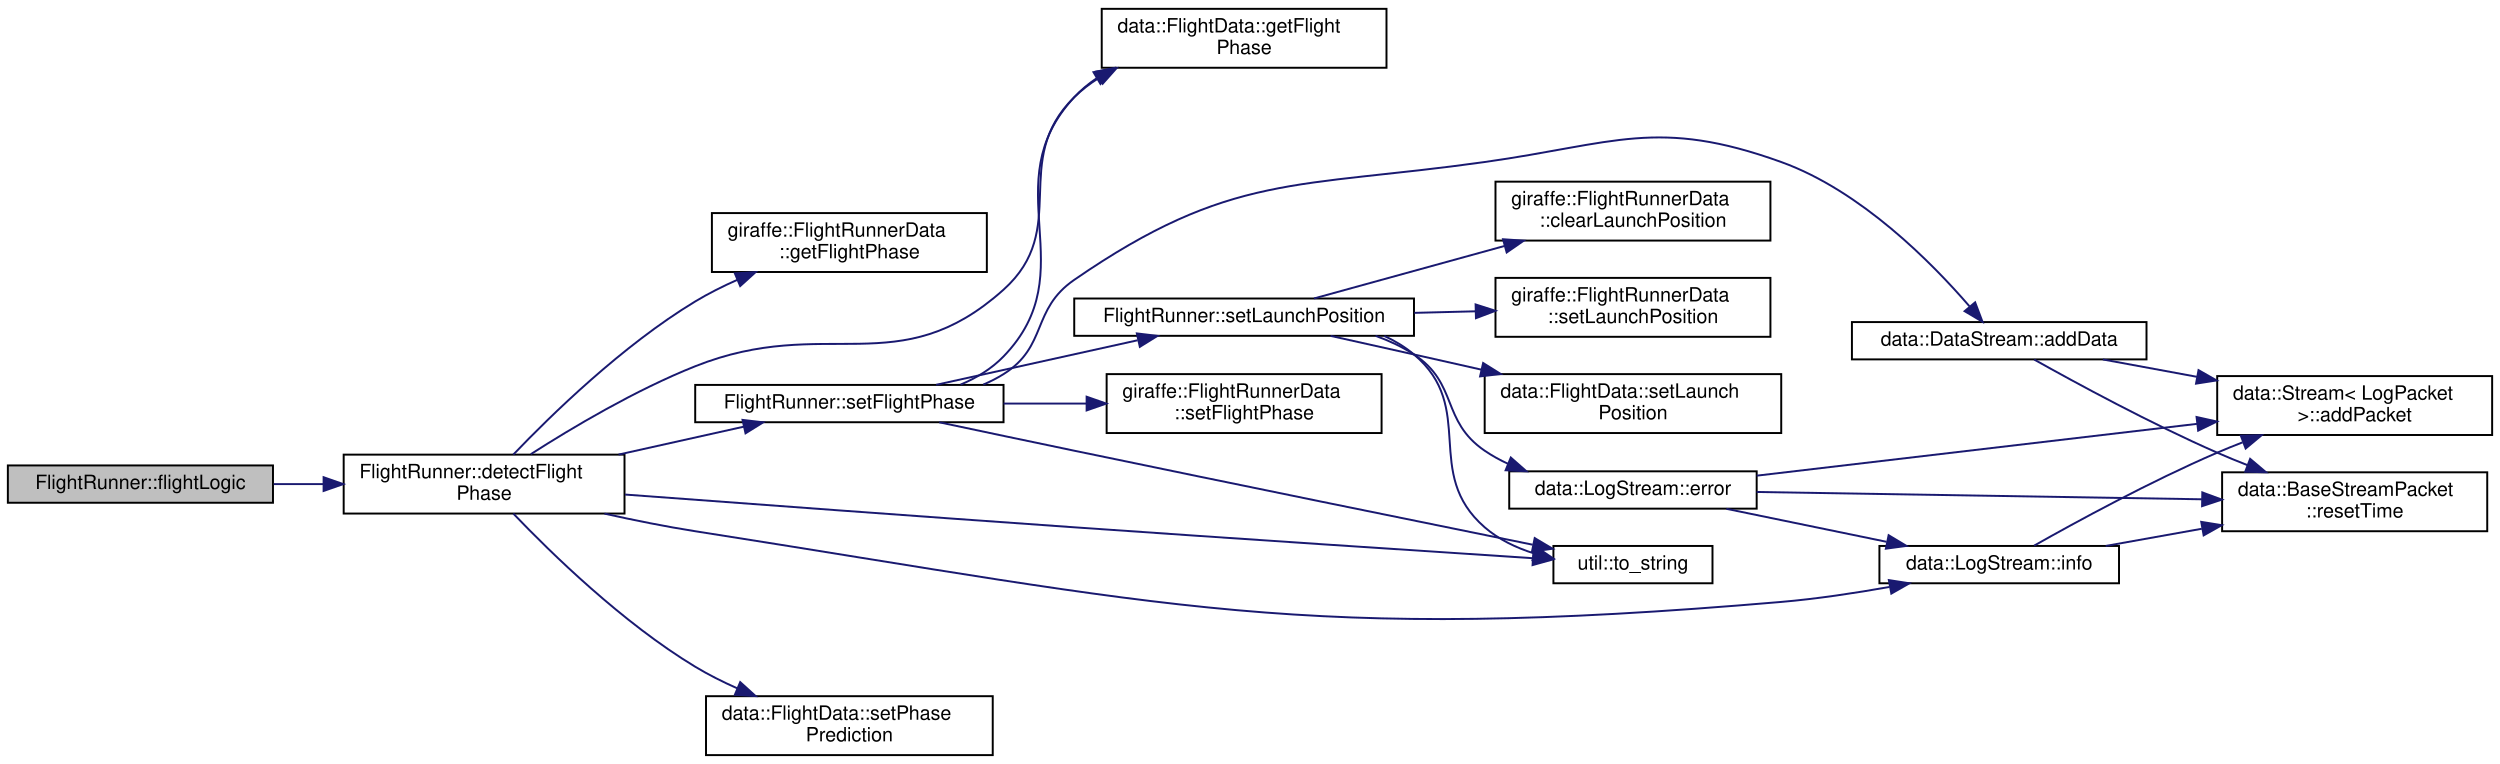
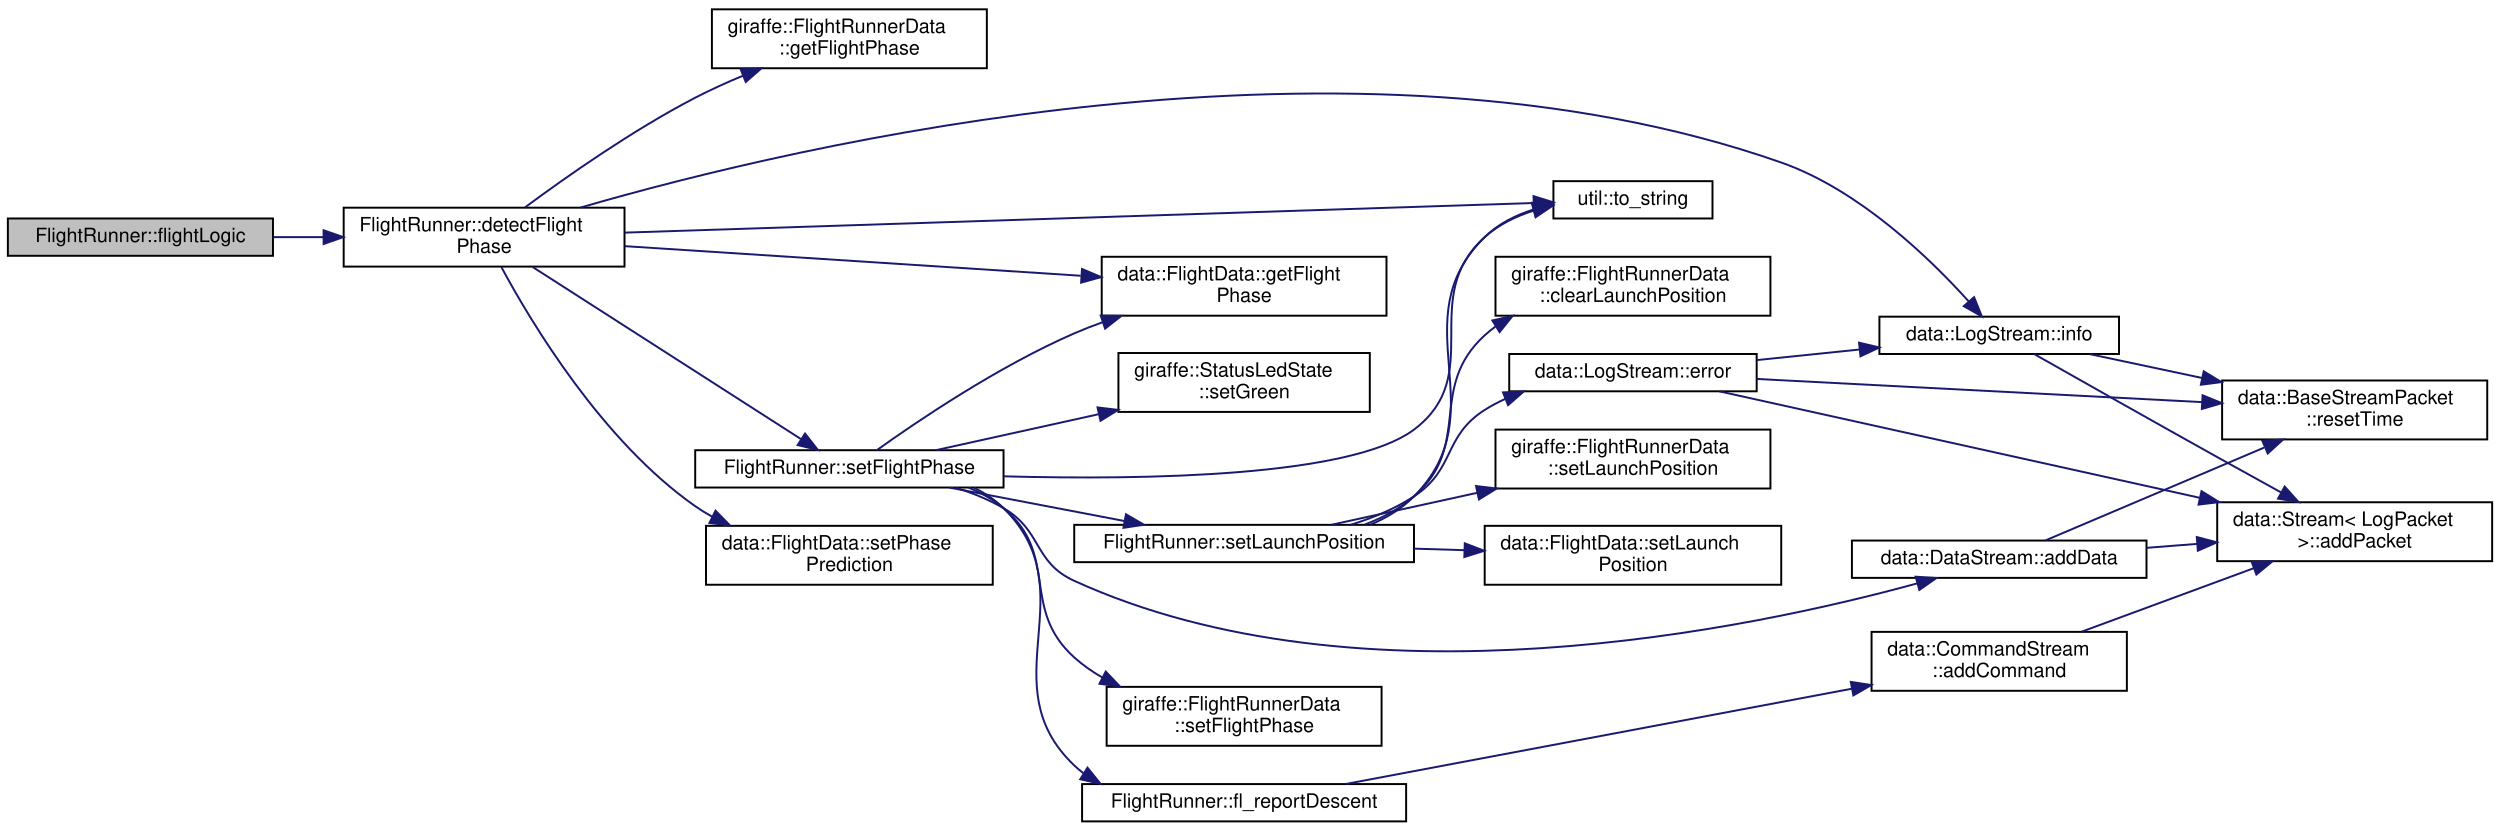
- <svg xmlns="http://www.w3.org/2000/svg" xmlns:xlink="http://www.w3.org/1999/xlink" width="1273pt" height="389pt" viewBox="0.00 0.00 1273.00 389.00">
-   <g id="graph0" class="graph" transform="scale(1 1) rotate(0) translate(4 385)">
+ <svg xmlns="http://www.w3.org/2000/svg" xmlns:xlink="http://www.w3.org/1999/xlink" width="1273pt" height="423pt" viewBox="0.00 0.00 1273.00 422.50">
+   <g id="graph0" class="graph" transform="scale(1 1) rotate(0) translate(4 418.5)">
    <g id="node1" class="node">
      <g id="a_node1">
        <a xlink:title="The main flight logic function. Called in the flight loop.">
-           <polygon fill="#bfbfbf" stroke="black" points="0,-129 0,-148 135,-148 135,-129 0,-129" />
-           <text text-anchor="middle" x="67.5" y="-136" font-family="Helvetica,sans-Serif" font-size="10.00">FlightRunner::flightLogic</text>
+           <polygon fill="#bfbfbf" stroke="black" points="0,-288.5 0,-307.5 135,-307.5 135,-288.5 0,-288.5" />
+           <text text-anchor="middle" x="67.5" y="-295.5" font-family="Helvetica,sans-Serif" font-size="10.00">FlightRunner::flightLogic</text>
        </a>
      </g>
    </g>
    <g id="node2" class="node">
      <g id="a_node2">
        <a xlink:href="classFlightRunner.html#ae966ae98c140e7880b3c7c4cbfa5cf05" target="_top" xlink:title="Detects the current flight phase and sets it in the shared data. flight_phase.hpp.">
-           <polygon fill="none" stroke="black" points="171,-123.5 171,-153.5 314,-153.5 314,-123.5 171,-123.5" />
-           <text text-anchor="start" x="179" y="-141.5" font-family="Helvetica,sans-Serif" font-size="10.00">FlightRunner::detectFlight</text>
-           <text text-anchor="middle" x="242.5" y="-130.5" font-family="Helvetica,sans-Serif" font-size="10.00">Phase</text>
+           <polygon fill="none" stroke="black" points="171,-283 171,-313 314,-313 314,-283 171,-283" />
+           <text text-anchor="start" x="179" y="-301" font-family="Helvetica,sans-Serif" font-size="10.00">FlightRunner::detectFlight</text>
+           <text text-anchor="middle" x="242.5" y="-290" font-family="Helvetica,sans-Serif" font-size="10.00">Phase</text>
        </a>
      </g>
    </g>
    <g id="edge1" class="edge">
-       <path fill="none" stroke="midnightblue" d="M135.39,-138.5C143.63,-138.5 152.13,-138.5 160.56,-138.5" />
-       <polygon fill="midnightblue" stroke="midnightblue" points="160.78,-142 170.78,-138.5 160.78,-135 160.78,-142" />
+       <path fill="none" stroke="midnightblue" d="M135.39,-298C143.63,-298 152.13,-298 160.56,-298" />
+       <polygon fill="midnightblue" stroke="midnightblue" points="160.78,-301.5 170.78,-298 160.78,-294.5 160.78,-301.5" />
    </g>
    <g id="node3" class="node">
      <g id="a_node3">
        <a xlink:href="classgiraffe_1_1FlightRunnerData.html#a6adac9db38e843c2805cad0d212956ef" target="_top" xlink:title=" ">
-           <polygon fill="none" stroke="black" points="358.5,-246.5 358.5,-276.5 498.5,-276.5 498.5,-246.5 358.5,-246.5" />
-           <text text-anchor="start" x="366.5" y="-264.5" font-family="Helvetica,sans-Serif" font-size="10.00">giraffe::FlightRunnerData</text>
-           <text text-anchor="middle" x="428.5" y="-253.5" font-family="Helvetica,sans-Serif" font-size="10.00">::getFlightPhase</text>
+           <polygon fill="none" stroke="black" points="358.5,-384 358.5,-414 498.5,-414 498.5,-384 358.5,-384" />
+           <text text-anchor="start" x="366.5" y="-402" font-family="Helvetica,sans-Serif" font-size="10.00">giraffe::FlightRunnerData</text>
+           <text text-anchor="middle" x="428.5" y="-391" font-family="Helvetica,sans-Serif" font-size="10.00">::getFlightPhase</text>
        </a>
      </g>
    </g>
    <g id="edge2" class="edge">
-       <path fill="none" stroke="midnightblue" d="M257.37,-153.52C276.55,-173.58 313.02,-209.16 350,-231.5 356.69,-235.54 364.01,-239.21 371.4,-242.49" />
-       <polygon fill="midnightblue" stroke="midnightblue" points="370.19,-245.78 380.76,-246.44 372.91,-239.33 370.19,-245.78" />
+       <path fill="none" stroke="midnightblue" d="M263.49,-313.27C284.31,-328.69 318.24,-352.52 350,-369 357.72,-373.01 366.11,-376.79 374.41,-380.24" />
+       <polygon fill="midnightblue" stroke="midnightblue" points="373.14,-383.49 383.72,-383.97 375.74,-377 373.14,-383.49" />
    </g>
    <g id="node4" class="node">
      <g id="a_node4">
        <a xlink:href="classdata_1_1FlightData.html#a66c0ae403e8e6959292ee73dbd2ea34d" target="_top" xlink:title="Get the current flight phase.">
-           <polygon fill="none" stroke="black" points="557,-350.5 557,-380.5 702,-380.5 702,-350.5 557,-350.5" />
-           <text text-anchor="start" x="565" y="-368.5" font-family="Helvetica,sans-Serif" font-size="10.00">data::FlightData::getFlight</text>
-           <text text-anchor="middle" x="629.5" y="-357.5" font-family="Helvetica,sans-Serif" font-size="10.00">Phase</text>
+           <polygon fill="none" stroke="black" points="557,-258 557,-288 702,-288 702,-258 557,-258" />
+           <text text-anchor="start" x="565" y="-276" font-family="Helvetica,sans-Serif" font-size="10.00">data::FlightData::getFlight</text>
+           <text text-anchor="middle" x="629.5" y="-265" font-family="Helvetica,sans-Serif" font-size="10.00">Phase</text>
        </a>
      </g>
    </g>
    <g id="edge3" class="edge">
-       <path fill="none" stroke="midnightblue" d="M266.28,-153.74C287.26,-167.17 319.63,-186.43 350,-198.5 416.82,-225.05 453.48,-189.49 507,-237.5 541.54,-268.48 509.95,-302.93 543,-335.5 546.76,-339.2 550.99,-342.45 555.52,-345.29" />
-       <polygon fill="midnightblue" stroke="midnightblue" points="554.1,-348.51 564.54,-350.29 557.49,-342.38 554.1,-348.51" />
+       <path fill="none" stroke="midnightblue" d="M314.11,-293.41C379.67,-289.16 477.27,-282.82 546.3,-278.34" />
+       <polygon fill="midnightblue" stroke="midnightblue" points="546.95,-281.8 556.7,-277.66 546.5,-274.82 546.95,-281.8" />
    </g>
    <g id="node5" class="node">
      <g id="a_node5">
        <a xlink:href="classdata_1_1LogStream.html#a02c18d6e5c9697b4943ba9fb630ca0c9" target="_top" xlink:title=" ">
-           <polygon fill="none" stroke="black" points="953,-88 953,-107 1075,-107 1075,-88 953,-88" />
-           <text text-anchor="middle" x="1014" y="-95" font-family="Helvetica,sans-Serif" font-size="10.00">data::LogStream::info</text>
+           <polygon fill="none" stroke="black" points="953,-238.5 953,-257.5 1075,-257.5 1075,-238.5 953,-238.5" />
+           <text text-anchor="middle" x="1014" y="-245.5" font-family="Helvetica,sans-Serif" font-size="10.00">data::LogStream::info</text>
        </a>
      </g>
    </g>
    <g id="edge4" class="edge">
-       <path fill="none" stroke="midnightblue" d="M303.78,-123.46C318.8,-120.11 334.93,-116.86 350,-114.5 593.33,-76.36 657.6,-57.46 903,-78.5 921.08,-80.05 940.65,-83.01 958.2,-86.14" />
-       <polygon fill="midnightblue" stroke="midnightblue" points="957.8,-89.62 968.27,-87.99 959.07,-82.74 957.8,-89.62" />
+       <path fill="none" stroke="midnightblue" d="M291.62,-313.07C402.97,-345.36 685.48,-412.3 903,-336 942.93,-321.99 979.14,-286.72 998.41,-265.32" />
+       <polygon fill="midnightblue" stroke="midnightblue" points="1001.2,-267.45 1005.16,-257.62 995.94,-262.84 1001.2,-267.45" />
    </g>
    <g id="node8" class="node">
      <g id="a_node8">
-         <a xlink:href="classFlightRunner.html#a9a583807049320acfbeebaf634430f88" target="_top" xlink:title=" ">
-           <polygon fill="none" stroke="black" points="350,-170 350,-189 507,-189 507,-170 350,-170" />
-           <text text-anchor="middle" x="428.5" y="-177" font-family="Helvetica,sans-Serif" font-size="10.00">FlightRunner::setFlightPhase</text>
+         <a xlink:href="classFlightRunner.html#a9a583807049320acfbeebaf634430f88" target="_top" xlink:title="This method defines the transitions of the flight phase state machine.">
+           <polygon fill="none" stroke="black" points="350,-170.5 350,-189.5 507,-189.5 507,-170.5 350,-170.5" />
+           <text text-anchor="middle" x="428.5" y="-177.5" font-family="Helvetica,sans-Serif" font-size="10.00">FlightRunner::setFlightPhase</text>
        </a>
      </g>
    </g>
    <g id="edge7" class="edge">
-       <path fill="none" stroke="midnightblue" d="M310.97,-153.53C332.03,-158.23 354.94,-163.33 374.82,-167.76" />
-       <polygon fill="midnightblue" stroke="midnightblue" points="374.1,-171.19 384.62,-169.95 375.62,-164.35 374.1,-171.19" />
-     </g>
-     <g id="node16" class="node">
-       <g id="a_node16">
+       <path fill="none" stroke="midnightblue" d="M267.18,-282.82C302.46,-260.19 368.46,-217.86 403.77,-195.22" />
+       <polygon fill="midnightblue" stroke="midnightblue" points="405.93,-197.99 412.46,-189.65 402.15,-192.1 405.93,-197.99" />
+     </g>
+     <g id="node19" class="node">
+       <g id="a_node19">
        <a xlink:href="namespaceutil.html#a8e9635f6a41c035d331ddaeb62259ba6" target="_top" xlink:title="Converts a flight phase to a string.">
-           <polygon fill="none" stroke="black" points="787,-88 787,-107 868,-107 868,-88 787,-88" />
-           <text text-anchor="middle" x="827.5" y="-95" font-family="Helvetica,sans-Serif" font-size="10.00">util::to_string</text>
-         </a>
-       </g>
-     </g>
-     <g id="edge24" class="edge">
-       <path fill="none" stroke="midnightblue" d="M314.29,-133.17C374.97,-128.63 464.73,-122 543,-116.5 624.76,-110.76 719.82,-104.47 776.47,-100.76" />
-       <polygon fill="midnightblue" stroke="midnightblue" points="776.84,-104.24 786.59,-100.09 776.38,-97.25 776.84,-104.24" />
-     </g>
-     <g id="node17" class="node">
-       <g id="a_node17">
+           <polygon fill="none" stroke="black" points="787,-307.5 787,-326.5 868,-326.5 868,-307.5 787,-307.5" />
+           <text text-anchor="middle" x="827.5" y="-314.5" font-family="Helvetica,sans-Serif" font-size="10.00">util::to_string</text>
+         </a>
+       </g>
+     </g>
+     <g id="edge28" class="edge">
+       <path fill="none" stroke="midnightblue" d="M314.11,-300.3C433.69,-304.2 673.14,-312 776.79,-315.38" />
+       <polygon fill="midnightblue" stroke="midnightblue" points="776.87,-318.88 786.98,-315.71 777.09,-311.89 776.87,-318.88" />
+     </g>
+     <g id="node20" class="node">
+       <g id="a_node20">
        <a xlink:href="classdata_1_1FlightData.html#a91bd9a19e444354fd8a26477ce88dbf8" target="_top" xlink:title=" ">
-           <polygon fill="none" stroke="black" points="355.5,-0.5 355.5,-30.5 501.5,-30.5 501.5,-0.5 355.5,-0.5" />
-           <text text-anchor="start" x="363.5" y="-18.5" font-family="Helvetica,sans-Serif" font-size="10.00">data::FlightData::setPhase</text>
-           <text text-anchor="middle" x="428.5" y="-7.5" font-family="Helvetica,sans-Serif" font-size="10.00">Prediction</text>
-         </a>
-       </g>
-     </g>
-     <g id="edge23" class="edge">
-       <path fill="none" stroke="midnightblue" d="M257.37,-123.48C276.55,-103.42 313.02,-67.84 350,-45.5 356.69,-41.46 364.01,-37.79 371.4,-34.51" />
-       <polygon fill="midnightblue" stroke="midnightblue" points="372.91,-37.67 380.76,-30.56 370.19,-31.22 372.91,-37.67" />
+           <polygon fill="none" stroke="black" points="355.5,-121 355.5,-151 501.5,-151 501.5,-121 355.5,-121" />
+           <text text-anchor="start" x="363.5" y="-139" font-family="Helvetica,sans-Serif" font-size="10.00">data::FlightData::setPhase</text>
+           <text text-anchor="middle" x="428.5" y="-128" font-family="Helvetica,sans-Serif" font-size="10.00">Prediction</text>
+         </a>
+       </g>
+     </g>
+     <g id="edge27" class="edge">
+       <path fill="none" stroke="midnightblue" d="M251.26,-282.82C266.41,-254.65 302.62,-194.18 350,-161 352.72,-159.09 355.6,-157.33 358.57,-155.69" />
+       <polygon fill="midnightblue" stroke="midnightblue" points="360.34,-158.72 367.76,-151.16 357.24,-152.44 360.34,-158.72" />
    </g>
    <g id="node6" class="node">
      <g id="a_node6">
        <a xlink:href="classdata_1_1Stream.html#a1ff9a93190dbecdc2ffa27deaaa4266a" target="_top" xlink:title=" ">
-           <polygon fill="none" stroke="black" points="1125,-163.5 1125,-193.5 1265,-193.5 1265,-163.5 1125,-163.5" />
-           <text text-anchor="start" x="1133" y="-181.5" font-family="Helvetica,sans-Serif" font-size="10.00">data::Stream&lt; LogPacket</text>
-           <text text-anchor="middle" x="1195" y="-170.5" font-family="Helvetica,sans-Serif" font-size="10.00"> &gt;::addPacket</text>
+           <polygon fill="none" stroke="black" points="1125,-133 1125,-163 1265,-163 1265,-133 1125,-133" />
+           <text text-anchor="start" x="1133" y="-151" font-family="Helvetica,sans-Serif" font-size="10.00">data::Stream&lt; LogPacket</text>
+           <text text-anchor="middle" x="1195" y="-140" font-family="Helvetica,sans-Serif" font-size="10.00"> &gt;::addPacket</text>
        </a>
      </g>
    </g>
    <g id="edge5" class="edge">
-       <path fill="none" stroke="midnightblue" d="M1031.78,-107.16C1053.04,-119.17 1091.02,-139.88 1125,-154.5 1129.18,-156.3 1133.53,-158.06 1137.94,-159.77" />
-       <polygon fill="midnightblue" stroke="midnightblue" points="1137.03,-163.16 1147.63,-163.4 1139.49,-156.61 1137.03,-163.16" />
+       <path fill="none" stroke="midnightblue" d="M1031.74,-238.5C1053.28,-226.28 1091.87,-204.46 1125,-186 1135.53,-180.13 1147,-173.8 1157.5,-168.01" />
+       <polygon fill="midnightblue" stroke="midnightblue" points="1159.36,-170.99 1166.43,-163.1 1155.98,-164.85 1159.36,-170.99" />
    </g>
    <g id="node7" class="node">
      <g id="a_node7">
        <a xlink:href="structdata_1_1BaseStreamPacket.html#a140b2f54f93715d9229e1847bc1219b2" target="_top" xlink:title=" ">
-           <polygon fill="none" stroke="black" points="1127.5,-114.5 1127.5,-144.5 1262.5,-144.5 1262.5,-114.5 1127.5,-114.5" />
-           <text text-anchor="start" x="1135.5" y="-132.5" font-family="Helvetica,sans-Serif" font-size="10.00">data::BaseStreamPacket</text>
-           <text text-anchor="middle" x="1195" y="-121.5" font-family="Helvetica,sans-Serif" font-size="10.00">::resetTime</text>
+           <polygon fill="none" stroke="black" points="1127.5,-195 1127.5,-225 1262.5,-225 1262.5,-195 1127.5,-195" />
+           <text text-anchor="start" x="1135.5" y="-213" font-family="Helvetica,sans-Serif" font-size="10.00">data::BaseStreamPacket</text>
+           <text text-anchor="middle" x="1195" y="-202" font-family="Helvetica,sans-Serif" font-size="10.00">::resetTime</text>
        </a>
      </g>
    </g>
    <g id="edge6" class="edge">
-       <path fill="none" stroke="midnightblue" d="M1068.22,-107.01C1083.58,-109.76 1100.66,-112.81 1117.15,-115.76" />
-       <polygon fill="midnightblue" stroke="midnightblue" points="1116.87,-119.27 1127.33,-117.58 1118.1,-112.38 1116.87,-119.27" />
-     </g>
-     <g id="edge11" class="edge">
-       <path fill="none" stroke="midnightblue" d="M485.11,-189.14C493.26,-192.58 500.93,-197.22 507,-203.5 549.26,-247.22 501.56,-291 543,-335.5 546.37,-339.12 550.21,-342.31 554.34,-345.11" />
-       <polygon fill="midnightblue" stroke="midnightblue" points="552.8,-348.26 563.19,-350.34 556.36,-342.24 552.8,-348.26" />
+       <path fill="none" stroke="midnightblue" d="M1060.17,-238.41C1077.53,-234.72 1097.88,-230.41 1117.39,-226.26" />
+       <polygon fill="midnightblue" stroke="midnightblue" points="1118.13,-229.68 1127.19,-224.18 1116.68,-222.84 1118.13,-229.68" />
+     </g>
+     <g id="edge14" class="edge">
+       <path fill="none" stroke="midnightblue" d="M442.48,-189.53C462.93,-204.15 504.3,-232.18 543,-249 547.65,-251.02 552.52,-252.92 557.48,-254.69" />
+       <polygon fill="midnightblue" stroke="midnightblue" points="556.48,-258.05 567.07,-257.95 558.73,-251.42 556.48,-258.05" />
    </g>
    <g id="node9" class="node">
      <g id="a_node9">
        <a xlink:href="classdata_1_1DataStream.html#a0eef16fa96084fe72dcc3f3ef8cf0bac" target="_top" xlink:title=" ">
-           <polygon fill="none" stroke="black" points="939,-202 939,-221 1089,-221 1089,-202 939,-202" />
-           <text text-anchor="middle" x="1014" y="-209" font-family="Helvetica,sans-Serif" font-size="10.00">data::DataStream::addData</text>
+           <polygon fill="none" stroke="black" points="939,-124.5 939,-143.5 1089,-143.5 1089,-124.5 939,-124.5" />
+           <text text-anchor="middle" x="1014" y="-131.5" font-family="Helvetica,sans-Serif" font-size="10.00">data::DataStream::addData</text>
        </a>
      </g>
    </g>
    <g id="edge8" class="edge">
-       <path fill="none" stroke="midnightblue" d="M496.68,-189.16C500.28,-190.69 503.75,-192.46 507,-194.5 529.6,-208.65 521.04,-227.37 543,-242.5 622.57,-297.34 656.3,-289.04 752,-302.5 818.46,-311.85 839.86,-325.23 903,-302.5 943.56,-287.9 979.78,-251.14 998.83,-229.06" />
-       <polygon fill="midnightblue" stroke="midnightblue" points="1001.74,-231.05 1005.49,-221.14 996.38,-226.55 1001.74,-231.05" />
+       <path fill="none" stroke="midnightblue" d="M482.73,-170.4C491.16,-167.73 499.55,-164.32 507,-160 526.84,-148.48 522.13,-132.53 543,-123 688.91,-56.4 887.76,-98.53 972.29,-121.7" />
+       <polygon fill="midnightblue" stroke="midnightblue" points="971.45,-125.1 982.03,-124.43 973.34,-118.36 971.45,-125.1" />
    </g>
    <g id="node10" class="node">
      <g id="a_node10">
+         <a xlink:href="classFlightRunner.html#acc2f1a518af2fac43a9320db2854521a" target="_top" xlink:title=" ">
+           <polygon fill="none" stroke="black" points="547,-0.5 547,-19.5 712,-19.5 712,-0.5 547,-0.5" />
+           <text text-anchor="middle" x="629.5" y="-7.5" font-family="Helvetica,sans-Serif" font-size="10.00">FlightRunner::fl_reportDescent</text>
+         </a>
+       </g>
+     </g>
+     <g id="edge11" class="edge">
+       <path fill="none" stroke="midnightblue" d="M491.95,-170.39C497.49,-167.7 502.64,-164.29 507,-160 550.03,-117.64 499.26,-70.63 543,-29 544.49,-27.58 546.05,-26.27 547.69,-25.04" />
+       <polygon fill="midnightblue" stroke="midnightblue" points="549.75,-27.88 556.38,-19.62 546.05,-21.94 549.75,-27.88" />
+     </g>
+     <g id="node12" class="node">
+       <g id="a_node12">
        <a xlink:href="classgiraffe_1_1FlightRunnerData.html#ac2b08f44adf4ed3ab384cd8e5c947578" target="_top" xlink:title=" ">
-           <polygon fill="none" stroke="black" points="559.5,-164.5 559.5,-194.5 699.5,-194.5 699.5,-164.5 559.5,-164.5" />
-           <text text-anchor="start" x="567.5" y="-182.5" font-family="Helvetica,sans-Serif" font-size="10.00">giraffe::FlightRunnerData</text>
-           <text text-anchor="middle" x="629.5" y="-171.5" font-family="Helvetica,sans-Serif" font-size="10.00">::setFlightPhase</text>
-         </a>
-       </g>
-     </g>
-     <g id="edge12" class="edge">
-       <path fill="none" stroke="midnightblue" d="M507.01,-179.5C520.88,-179.5 535.36,-179.5 549.28,-179.5" />
-       <polygon fill="midnightblue" stroke="midnightblue" points="549.31,-183 559.31,-179.5 549.31,-176 549.31,-183" />
+           <polygon fill="none" stroke="black" points="559.5,-39 559.5,-69 699.5,-69 699.5,-39 559.5,-39" />
+           <text text-anchor="start" x="567.5" y="-57" font-family="Helvetica,sans-Serif" font-size="10.00">giraffe::FlightRunnerData</text>
+           <text text-anchor="middle" x="629.5" y="-46" font-family="Helvetica,sans-Serif" font-size="10.00">::setFlightPhase</text>
+         </a>
+       </g>
+     </g>
+     <g id="edge15" class="edge">
+       <path fill="none" stroke="midnightblue" d="M489.27,-170.42C495.67,-167.75 501.75,-164.34 507,-160 535.81,-136.19 515.22,-109.01 543,-84 547.34,-80.09 552.23,-76.68 557.4,-73.71" />
+       <polygon fill="midnightblue" stroke="midnightblue" points="559.05,-76.8 566.35,-69.12 555.85,-70.58 559.05,-76.8" />
+     </g>
+     <g id="node13" class="node">
+       <g id="a_node13">
+         <a xlink:href="classgiraffe_1_1StatusLedState.html#a33c2fe6fdb8008af2710221ef5640c30" target="_top" xlink:title=" ">
+           <polygon fill="none" stroke="black" points="565.5,-209 565.5,-239 693.5,-239 693.5,-209 565.5,-209" />
+           <text text-anchor="start" x="573.5" y="-227" font-family="Helvetica,sans-Serif" font-size="10.00">giraffe::StatusLedState</text>
+           <text text-anchor="middle" x="629.5" y="-216" font-family="Helvetica,sans-Serif" font-size="10.00">::setGreen</text>
+         </a>
+       </g>
+     </g>
+     <g id="edge16" class="edge">
+       <path fill="none" stroke="midnightblue" d="M472.68,-189.55C496.81,-194.88 527.53,-201.67 555.3,-207.81" />
+       <polygon fill="midnightblue" stroke="midnightblue" points="554.86,-211.3 565.38,-210.04 556.37,-204.47 554.86,-211.3" />
+     </g>
+     <g id="node14" class="node">
+       <g id="a_node14">
+         <a xlink:href="classFlightRunner.html#aa9506cddd9057a4fc3f1b43a15f4d8f9" target="_top" xlink:title="Called when transitioning from pre-launch to launch phase. Sets the launch position in shared data an...">
+           <polygon fill="none" stroke="black" points="543,-132.5 543,-151.5 716,-151.5 716,-132.5 543,-132.5" />
+           <text text-anchor="middle" x="629.5" y="-139.5" font-family="Helvetica,sans-Serif" font-size="10.00">FlightRunner::setLaunchPosition</text>
+         </a>
+       </g>
+     </g>
+     <g id="edge17" class="edge">
+       <path fill="none" stroke="midnightblue" d="M479.46,-170.46C506.55,-165.29 540.21,-158.86 568.68,-153.42" />
+       <polygon fill="midnightblue" stroke="midnightblue" points="569.35,-156.86 578.52,-151.54 568.04,-149.98 569.35,-156.86" />
+     </g>
+     <g id="edge26" class="edge">
+       <path fill="none" stroke="midnightblue" d="M507.04,-176.21C580.49,-174.23 684.16,-176.08 716,-200 753.1,-227.87 717.55,-266.91 752,-298 758.99,-304.31 767.77,-308.58 776.84,-311.46" />
+       <polygon fill="midnightblue" stroke="midnightblue" points="776.16,-314.9 786.72,-314.07 777.95,-308.13 776.16,-314.9" />
+     </g>
+     <g id="edge9" class="edge">
+       <path fill="none" stroke="midnightblue" d="M1089.1,-139.8C1097.6,-140.46 1106.3,-141.14 1114.86,-141.81" />
+       <polygon fill="midnightblue" stroke="midnightblue" points="1114.6,-145.3 1124.84,-142.59 1115.14,-138.32 1114.6,-145.3" />
+     </g>
+     <g id="edge10" class="edge">
+       <path fill="none" stroke="midnightblue" d="M1037.67,-143.63C1065.53,-155.45 1113.47,-175.81 1148.93,-190.86" />
+       <polygon fill="midnightblue" stroke="midnightblue" points="1148,-194.27 1158.58,-194.96 1150.74,-187.83 1148,-194.27" />
    </g>
    <g id="node11" class="node">
      <g id="a_node11">
-         <a xlink:href="classFlightRunner.html#aa9506cddd9057a4fc3f1b43a15f4d8f9" target="_top" xlink:title="Called when transitioning from pre-launch to launch phase. Sets the launch position in shared data an...">
-           <polygon fill="none" stroke="black" points="543,-214 543,-233 716,-233 716,-214 543,-214" />
-           <text text-anchor="middle" x="629.5" y="-221" font-family="Helvetica,sans-Serif" font-size="10.00">FlightRunner::setLaunchPosition</text>
-         </a>
-       </g>
+         <a xlink:href="classdata_1_1CommandStream.html#aeacbc84ac96a098ef5836fcbd5187be8" target="_top" xlink:title=" ">
+           <polygon fill="none" stroke="black" points="949,-67 949,-97 1079,-97 1079,-67 949,-67" />
+           <text text-anchor="start" x="957" y="-85" font-family="Helvetica,sans-Serif" font-size="10.00">data::CommandStream</text>
+           <text text-anchor="middle" x="1014" y="-74" font-family="Helvetica,sans-Serif" font-size="10.00">::addCommand</text>
+         </a>
+       </g>
+     </g>
+     <g id="edge12" class="edge">
+       <path fill="none" stroke="midnightblue" d="M681.29,-19.56C747.32,-31.99 863.13,-53.79 938.95,-68.06" />
+       <polygon fill="midnightblue" stroke="midnightblue" points="938.43,-71.53 948.91,-69.94 939.73,-64.65 938.43,-71.53" />
    </g>
    <g id="edge13" class="edge">
-       <path fill="none" stroke="midnightblue" d="M472.68,-189.05C502.8,-195.71 543.18,-204.64 575.29,-211.74" />
-       <polygon fill="midnightblue" stroke="midnightblue" points="574.88,-215.23 585.4,-213.97 576.4,-208.39 574.88,-215.23" />
-     </g>
-     <g id="edge22" class="edge">
-       <path fill="none" stroke="midnightblue" d="M474.23,-169.97C495.12,-165.54 520.32,-160.22 543,-155.5 624.73,-138.5 719.79,-119.13 776.45,-107.63" />
-       <polygon fill="midnightblue" stroke="midnightblue" points="777.47,-111 786.58,-105.58 776.08,-104.14 777.47,-111" />
-     </g>
-     <g id="edge9" class="edge">
-       <path fill="none" stroke="midnightblue" d="M1066.77,-201.96C1081.74,-199.2 1098.42,-196.12 1114.66,-193.13" />
-       <polygon fill="midnightblue" stroke="midnightblue" points="1115.49,-196.53 1124.69,-191.28 1114.22,-189.65 1115.49,-196.53" />
-     </g>
-     <g id="edge10" class="edge">
-       <path fill="none" stroke="midnightblue" d="M1031.81,-201.91C1053.11,-189.97 1091.11,-169.34 1125,-154.5 1129.96,-152.33 1135.17,-150.19 1140.42,-148.13" />
-       <polygon fill="midnightblue" stroke="midnightblue" points="1141.77,-151.36 1149.86,-144.52 1139.27,-144.82 1141.77,-151.36" />
-     </g>
-     <g id="node12" class="node">
-       <g id="a_node12">
-         <a xlink:href="classgiraffe_1_1FlightRunnerData.html#ad522ef22add361da8fd8dda6dda7930a" target="_top" xlink:title="Clears the launch position/set it to invalid.">
-           <polygon fill="none" stroke="black" points="757.5,-262.5 757.5,-292.5 897.5,-292.5 897.5,-262.5 757.5,-262.5" />
-           <text text-anchor="start" x="765.5" y="-280.5" font-family="Helvetica,sans-Serif" font-size="10.00">giraffe::FlightRunnerData</text>
-           <text text-anchor="middle" x="827.5" y="-269.5" font-family="Helvetica,sans-Serif" font-size="10.00">::clearLaunchPosition</text>
-         </a>
-       </g>
-     </g>
-     <g id="edge14" class="edge">
-       <path fill="none" stroke="midnightblue" d="M665.09,-233.03C691.88,-240.41 729.75,-250.84 762.08,-259.75" />
-       <polygon fill="midnightblue" stroke="midnightblue" points="761.34,-263.18 771.91,-262.46 763.2,-256.43 761.34,-263.18" />
-     </g>
-     <g id="node13" class="node">
-       <g id="a_node13">
-         <a xlink:href="classdata_1_1LogStream.html#a18af3025ca8f1e60e5bd795f10b6c8b1" target="_top" xlink:title=" ">
-           <polygon fill="none" stroke="black" points="764.5,-126 764.5,-145 890.5,-145 890.5,-126 764.5,-126" />
-           <text text-anchor="middle" x="827.5" y="-133" font-family="Helvetica,sans-Serif" font-size="10.00">data::LogStream::error</text>
-         </a>
-       </g>
-     </g>
-     <g id="edge15" class="edge">
-       <path fill="none" stroke="midnightblue" d="M696.44,-213.99C703.34,-211.52 710.01,-208.4 716,-204.5 738.63,-189.74 729.69,-170.75 752,-155.5 755.71,-152.97 759.72,-150.75 763.9,-148.82" />
-       <polygon fill="midnightblue" stroke="midnightblue" points="765.3,-152.03 773.25,-145.02 762.66,-145.54 765.3,-152.03" />
-     </g>
-     <g id="node14" class="node">
-       <g id="a_node14">
-         <a xlink:href="classgiraffe_1_1FlightRunnerData.html#aec5ac065bece8131a74452bd55615b02" target="_top" xlink:title="Set the launch position. Called on the transition from pre-launch to launch.">
-           <polygon fill="none" stroke="black" points="757.5,-213.5 757.5,-243.5 897.5,-243.5 897.5,-213.5 757.5,-213.5" />
-           <text text-anchor="start" x="765.5" y="-231.5" font-family="Helvetica,sans-Serif" font-size="10.00">giraffe::FlightRunnerData</text>
-           <text text-anchor="middle" x="827.5" y="-220.5" font-family="Helvetica,sans-Serif" font-size="10.00">::setLaunchPosition</text>
-         </a>
-       </g>
-     </g>
-     <g id="edge19" class="edge">
-       <path fill="none" stroke="midnightblue" d="M716.18,-225.69C726.54,-225.95 737.07,-226.22 747.33,-226.48" />
-       <polygon fill="midnightblue" stroke="midnightblue" points="747.38,-229.98 757.47,-226.74 747.56,-222.98 747.38,-229.98" />
+       <path fill="none" stroke="midnightblue" d="M1056.07,-97.14C1082.1,-106.74 1115.97,-119.23 1143.62,-129.43" />
+       <polygon fill="midnightblue" stroke="midnightblue" points="1142.53,-132.75 1153.12,-132.93 1144.95,-126.19 1142.53,-132.75" />
    </g>
    <g id="node15" class="node">
      <g id="a_node15">
+         <a xlink:href="classgiraffe_1_1FlightRunnerData.html#ad522ef22add361da8fd8dda6dda7930a" target="_top" xlink:title="Clears the launch position/set it to invalid.">
+           <polygon fill="none" stroke="black" points="757.5,-258 757.5,-288 897.5,-288 897.5,-258 757.5,-258" />
+           <text text-anchor="start" x="765.5" y="-276" font-family="Helvetica,sans-Serif" font-size="10.00">giraffe::FlightRunnerData</text>
+           <text text-anchor="middle" x="827.5" y="-265" font-family="Helvetica,sans-Serif" font-size="10.00">::clearLaunchPosition</text>
+         </a>
+       </g>
+     </g>
+     <g id="edge18" class="edge">
+       <path fill="none" stroke="midnightblue" d="M690.95,-151.66C700.05,-155.09 708.78,-159.73 716,-166 746.04,-192.11 722.62,-221.15 752,-248 753.72,-249.57 755.54,-251.04 757.44,-252.42" />
+       <polygon fill="midnightblue" stroke="midnightblue" points="755.89,-255.58 766.22,-257.9 759.59,-249.64 755.89,-255.58" />
+     </g>
+     <g id="node16" class="node">
+       <g id="a_node16">
+         <a xlink:href="classdata_1_1LogStream.html#a18af3025ca8f1e60e5bd795f10b6c8b1" target="_top" xlink:title=" ">
+           <polygon fill="none" stroke="black" points="764.5,-219.5 764.5,-238.5 890.5,-238.5 890.5,-219.5 764.5,-219.5" />
+           <text text-anchor="middle" x="827.5" y="-226.5" font-family="Helvetica,sans-Serif" font-size="10.00">data::LogStream::error</text>
+         </a>
+       </g>
+     </g>
+     <g id="edge19" class="edge">
+       <path fill="none" stroke="midnightblue" d="M683.77,-151.53C694.98,-154.99 706.32,-159.67 716,-166 737.14,-179.83 730.69,-196.42 752,-210 755.32,-212.12 758.87,-214 762.55,-215.67" />
+       <polygon fill="midnightblue" stroke="midnightblue" points="761.32,-218.95 771.9,-219.42 763.92,-212.45 761.32,-218.95" />
+     </g>
+     <g id="node17" class="node">
+       <g id="a_node17">
+         <a xlink:href="classgiraffe_1_1FlightRunnerData.html#aec5ac065bece8131a74452bd55615b02" target="_top" xlink:title="Set the launch position. Called on the transition from pre-launch to launch.">
+           <polygon fill="none" stroke="black" points="757.5,-170 757.5,-200 897.5,-200 897.5,-170 757.5,-170" />
+           <text text-anchor="start" x="765.5" y="-188" font-family="Helvetica,sans-Serif" font-size="10.00">giraffe::FlightRunnerData</text>
+           <text text-anchor="middle" x="827.5" y="-177" font-family="Helvetica,sans-Serif" font-size="10.00">::setLaunchPosition</text>
+         </a>
+       </g>
+     </g>
+     <g id="edge23" class="edge">
+       <path fill="none" stroke="midnightblue" d="M674,-151.54C695.8,-156.33 722.89,-162.27 748.15,-167.81" />
+       <polygon fill="midnightblue" stroke="midnightblue" points="747.58,-171.27 758.1,-169.99 749.08,-164.43 747.58,-171.27" />
+     </g>
+     <g id="node18" class="node">
+       <g id="a_node18">
        <a xlink:href="classdata_1_1FlightData.html#af8689e42e3dcf4e6813bb608ed36a441" target="_top" xlink:title=" ">
-           <polygon fill="none" stroke="black" points="752,-164.5 752,-194.5 903,-194.5 903,-164.5 752,-164.5" />
-           <text text-anchor="start" x="760" y="-182.5" font-family="Helvetica,sans-Serif" font-size="10.00">data::FlightData::setLaunch</text>
-           <text text-anchor="middle" x="827.5" y="-171.5" font-family="Helvetica,sans-Serif" font-size="10.00">Position</text>
-         </a>
-       </g>
+           <polygon fill="none" stroke="black" points="752,-121 752,-151 903,-151 903,-121 752,-121" />
+           <text text-anchor="start" x="760" y="-139" font-family="Helvetica,sans-Serif" font-size="10.00">data::FlightData::setLaunch</text>
+           <text text-anchor="middle" x="827.5" y="-128" font-family="Helvetica,sans-Serif" font-size="10.00">Position</text>
+         </a>
+       </g>
+     </g>
+     <g id="edge24" class="edge">
+       <path fill="none" stroke="midnightblue" d="M716.18,-139.38C724.61,-139.12 733.15,-138.86 741.56,-138.6" />
+       <polygon fill="midnightblue" stroke="midnightblue" points="741.86,-142.09 751.75,-138.29 741.64,-135.1 741.86,-142.09" />
+     </g>
+     <g id="edge25" class="edge">
+       <path fill="none" stroke="midnightblue" d="M693.95,-151.65C702.14,-155.11 709.81,-159.76 716,-166 758.84,-209.16 708.65,-255.36 752,-298 758.85,-304.74 767.74,-309.19 776.98,-312.11" />
+       <polygon fill="midnightblue" stroke="midnightblue" points="776.11,-315.5 786.66,-314.62 777.87,-308.72 776.11,-315.5" />
+     </g>
+     <g id="edge21" class="edge">
+       <path fill="none" stroke="midnightblue" d="M890.71,-235.41C907.5,-237.14 925.78,-239.02 942.97,-240.79" />
+       <polygon fill="midnightblue" stroke="midnightblue" points="942.63,-244.27 952.94,-241.81 943.35,-237.31 942.63,-244.27" />
    </g>
    <g id="edge20" class="edge">
-       <path fill="none" stroke="midnightblue" d="M673.56,-213.96C687.14,-210.95 702.2,-207.59 716,-204.5 727.06,-202.02 738.74,-199.39 750.2,-196.8" />
-       <polygon fill="midnightblue" stroke="midnightblue" points="751.21,-200.16 760.19,-194.55 749.66,-193.34 751.21,-200.16" />
-     </g>
-     <g id="edge21" class="edge">
-       <path fill="none" stroke="midnightblue" d="M700.88,-213.93C706.33,-211.42 711.47,-208.32 716,-204.5 748.3,-177.26 720.12,-144.24 752,-116.5 759.1,-110.32 767.94,-106.11 777.02,-103.24" />
-       <polygon fill="midnightblue" stroke="midnightblue" points="778.13,-106.57 786.9,-100.63 776.34,-99.8 778.13,-106.57" />
-     </g>
-     <g id="edge17" class="edge">
-       <path fill="none" stroke="midnightblue" d="M875.06,-125.91C899.84,-120.81 930.52,-114.49 956.64,-109.11" />
-       <polygon fill="midnightblue" stroke="midnightblue" points="957.69,-112.47 966.78,-107.02 956.28,-105.61 957.69,-112.47" />
-     </g>
-     <g id="edge16" class="edge">
-       <path fill="none" stroke="midnightblue" d="M890.5,-142.79C952.3,-150.06 1047.44,-161.26 1114.7,-169.17" />
-       <polygon fill="midnightblue" stroke="midnightblue" points="1114.49,-172.67 1124.83,-170.36 1115.31,-165.72 1114.49,-172.67" />
-     </g>
-     <g id="edge18" class="edge">
-       <path fill="none" stroke="midnightblue" d="M890.5,-134.48C953.08,-133.45 1049.83,-131.87 1117.22,-130.76" />
-       <polygon fill="midnightblue" stroke="midnightblue" points="1117.42,-134.26 1127.36,-130.59 1117.3,-127.26 1117.42,-134.26" />
+       <path fill="none" stroke="midnightblue" d="M871.5,-219.47C931.55,-206.16 1041.53,-181.79 1116.18,-165.25" />
+       <polygon fill="midnightblue" stroke="midnightblue" points="1117.01,-168.65 1126.01,-163.07 1115.49,-161.81 1117.01,-168.65" />
+     </g>
+     <g id="edge22" class="edge">
+       <path fill="none" stroke="midnightblue" d="M890.5,-225.78C953.08,-222.52 1049.83,-217.49 1117.22,-213.99" />
+       <polygon fill="midnightblue" stroke="midnightblue" points="1117.55,-217.48 1127.36,-213.46 1117.19,-210.49 1117.55,-217.48" />
    </g>
  </g>
</svg>
